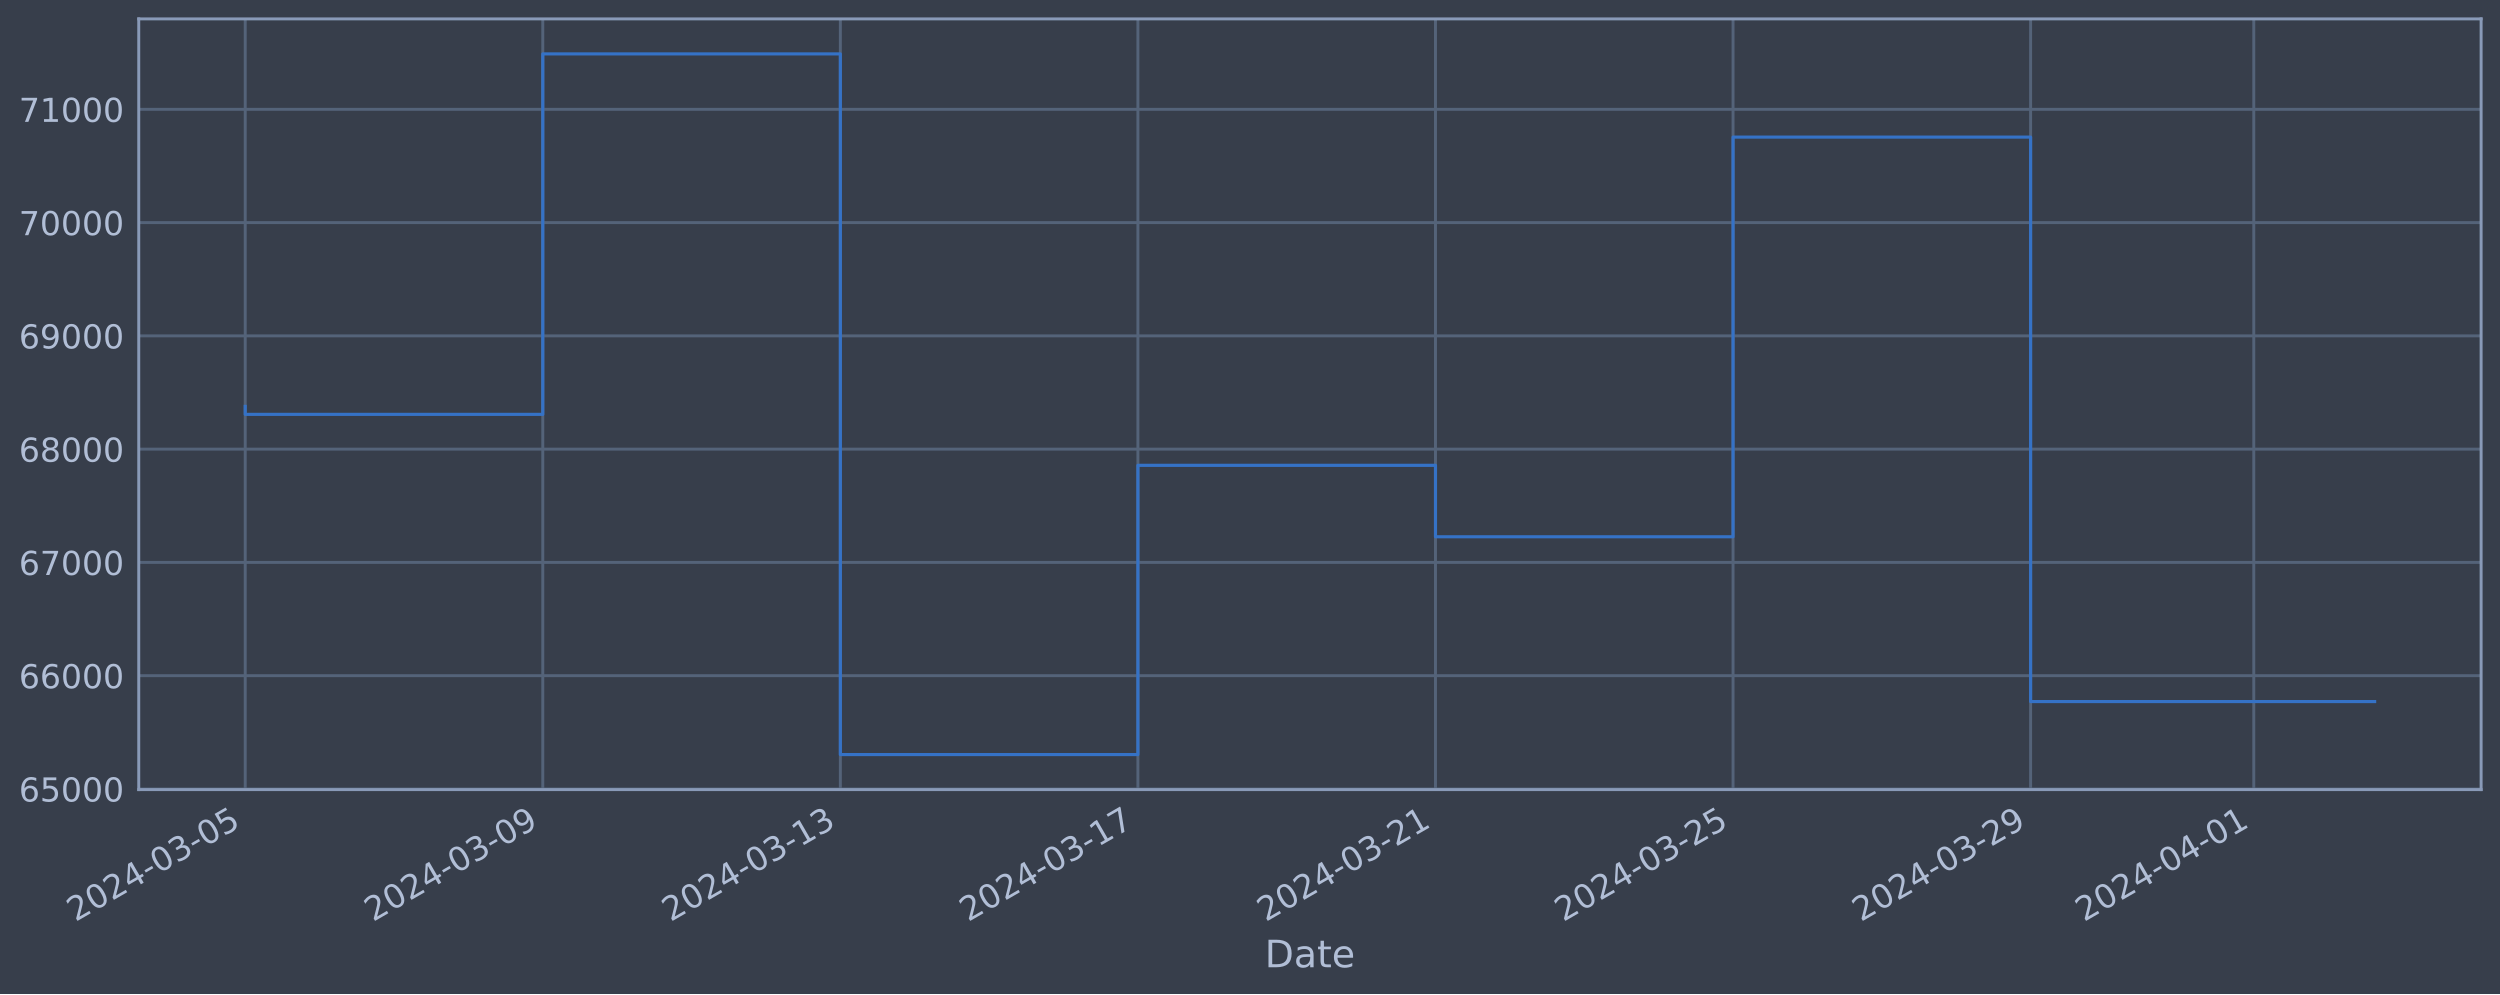
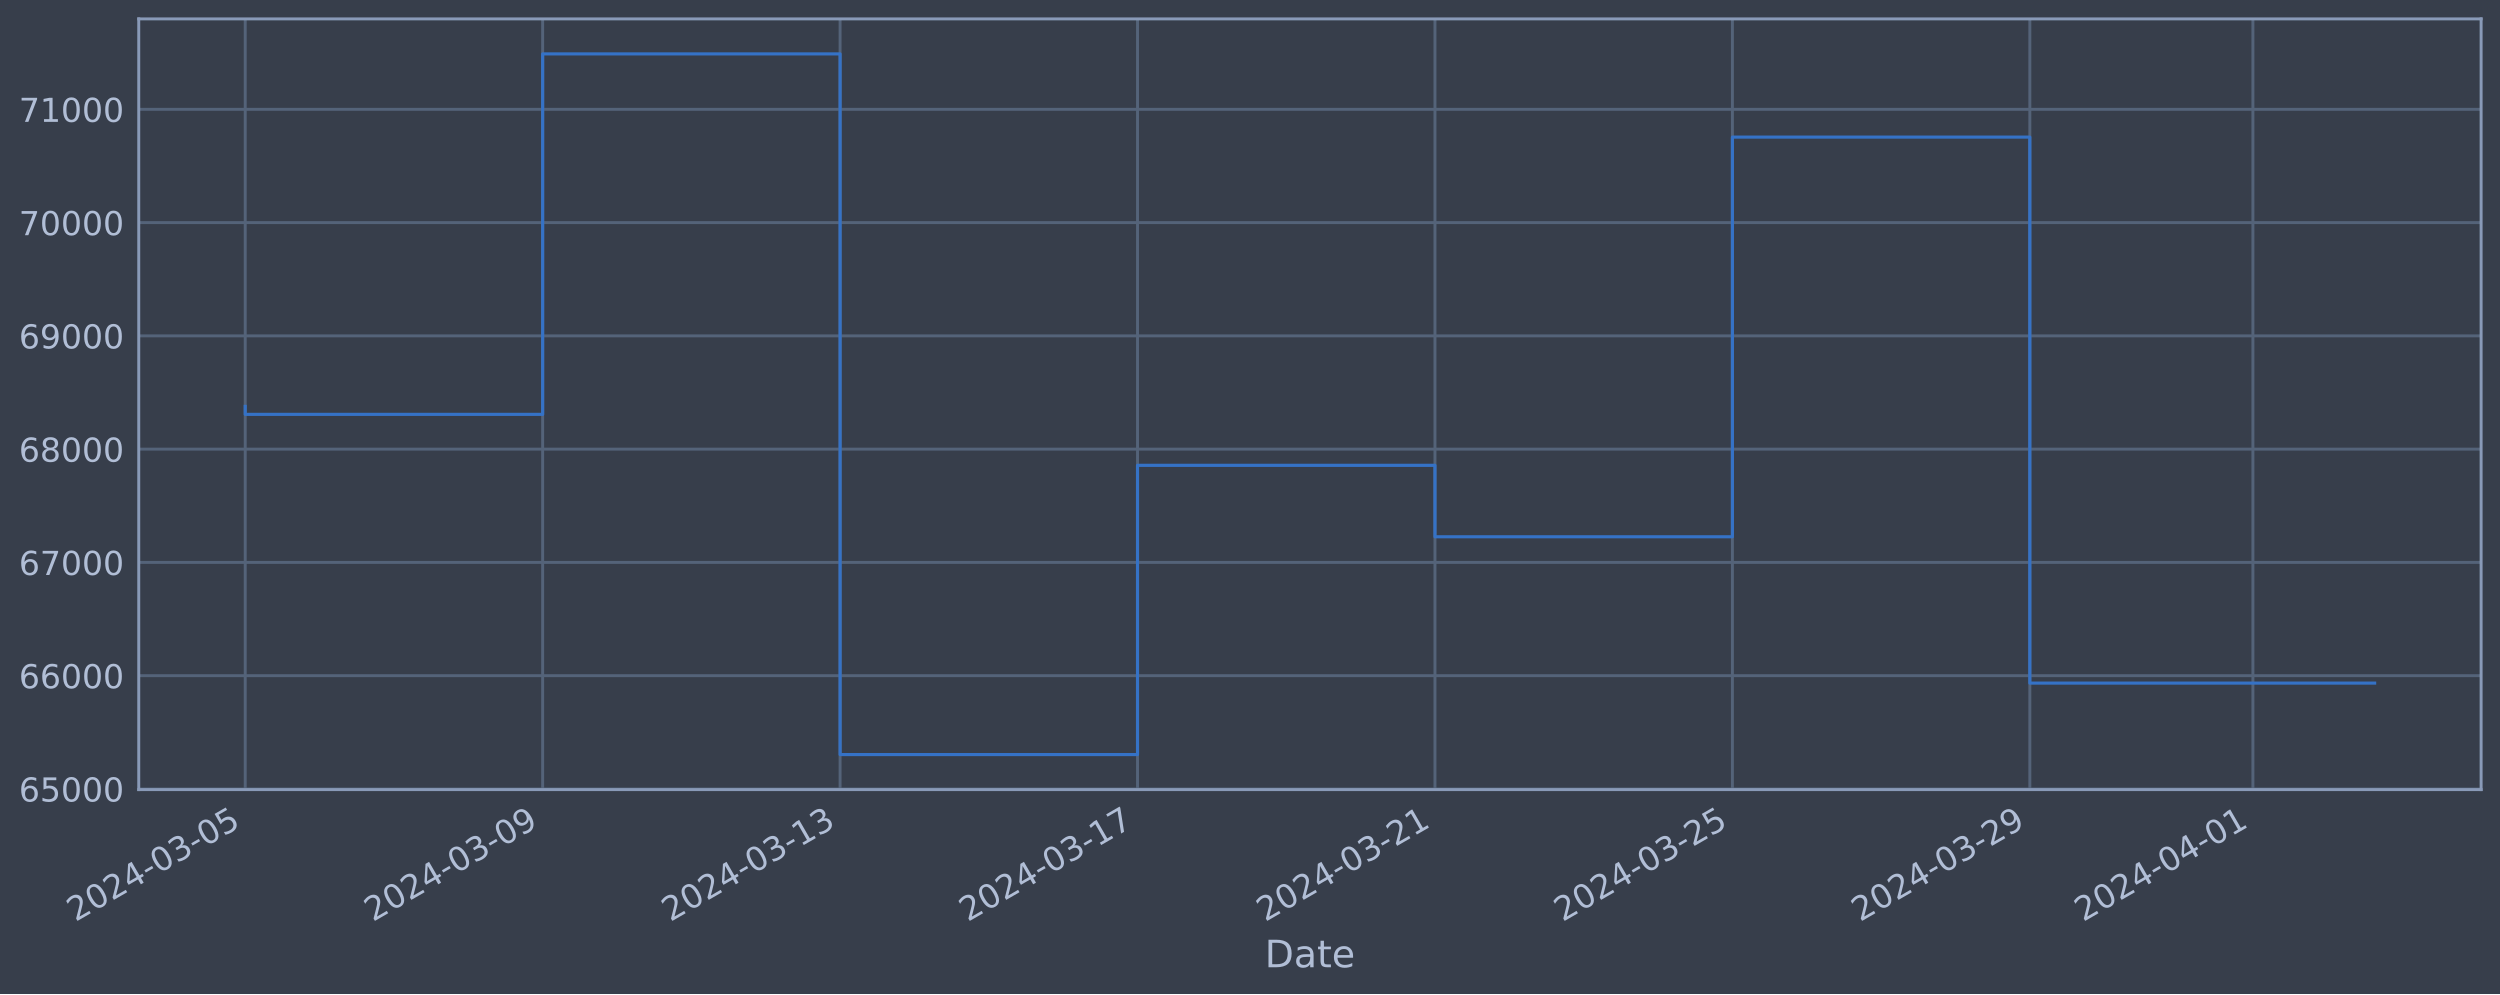
<svg xmlns="http://www.w3.org/2000/svg" xmlns:xlink="http://www.w3.org/1999/xlink" width="952.884pt" height="378.87pt" viewBox="0 0 952.884 378.87" version="1.1">
  <defs>
    <style type="text/css">*{stroke-linejoin: round; stroke-linecap: butt}</style>
  </defs>
  <g id="figure_1">
    <g id="patch_1">
      <path d="M 0 378.87  L 952.884 378.87  L 952.884 0  L 0 0  z " style="fill: #373e4b" />
    </g>
    <g id="axes_1">
      <g id="patch_2">
        <path d="M 52.884 300.96  L 945.684 300.96  L 945.684 7.2  L 52.884 7.2  z " style="fill: #373e4b" />
      </g>
      <g id="matplotlib.axis_1">
        <g id="xtick_1">
          <g id="line2d_1">
-             <path d="M 93.466 300.96  L 93.466 7.2  " clip-path="url(#p0a56102686)" style="fill: none; stroke: #546379; stroke-width: 1.12; stroke-linecap: square" />
+             <path d="M 93.466 300.96  L 93.466 7.2  " clip-path="url(#pfb153c38ff)" style="fill: none; stroke: #546379; stroke-width: 1.12; stroke-linecap: square" />
          </g>
          <g id="line2d_2" />
          <g id="text_1">
            <g style="fill: #b1bed6" transform="translate(28.74006 351.4642) rotate(-30) scale(0.126 -0.126)">
              <defs>
                <path id="DejaVuSans-32" d="M 1228 531  L 3431 531  L 3431 0  L 469 0  L 469 531  Q 828 903 1448 1529  Q 2069 2156 2228 2338  Q 2531 2678 2651 2914  Q 2772 3150 2772 3378  Q 2772 3750 2511 3984  Q 2250 4219 1831 4219  Q 1534 4219 1204 4116  Q 875 4013 500 3803  L 500 4441  Q 881 4594 1212 4672  Q 1544 4750 1819 4750  Q 2544 4750 2975 4387  Q 3406 4025 3406 3419  Q 3406 3131 3298 2873  Q 3191 2616 2906 2266  Q 2828 2175 2409 1742  Q 1991 1309 1228 531  z " transform="scale(0.015625)" />
                <path id="DejaVuSans-30" d="M 2034 4250  Q 1547 4250 1301 3770  Q 1056 3291 1056 2328  Q 1056 1369 1301 889  Q 1547 409 2034 409  Q 2525 409 2770 889  Q 3016 1369 3016 2328  Q 3016 3291 2770 3770  Q 2525 4250 2034 4250  z M 2034 4750  Q 2819 4750 3233 4129  Q 3647 3509 3647 2328  Q 3647 1150 3233 529  Q 2819 -91 2034 -91  Q 1250 -91 836 529  Q 422 1150 422 2328  Q 422 3509 836 4129  Q 1250 4750 2034 4750  z " transform="scale(0.015625)" />
                <path id="DejaVuSans-34" d="M 2419 4116  L 825 1625  L 2419 1625  L 2419 4116  z M 2253 4666  L 3047 4666  L 3047 1625  L 3713 1625  L 3713 1100  L 3047 1100  L 3047 0  L 2419 0  L 2419 1100  L 313 1100  L 313 1709  L 2253 4666  z " transform="scale(0.015625)" />
                <path id="DejaVuSans-2d" d="M 313 2009  L 1997 2009  L 1997 1497  L 313 1497  L 313 2009  z " transform="scale(0.015625)" />
                <path id="DejaVuSans-33" d="M 2597 2516  Q 3050 2419 3304 2112  Q 3559 1806 3559 1356  Q 3559 666 3084 287  Q 2609 -91 1734 -91  Q 1441 -91 1130 -33  Q 819 25 488 141  L 488 750  Q 750 597 1062 519  Q 1375 441 1716 441  Q 2309 441 2620 675  Q 2931 909 2931 1356  Q 2931 1769 2642 2001  Q 2353 2234 1838 2234  L 1294 2234  L 1294 2753  L 1863 2753  Q 2328 2753 2575 2939  Q 2822 3125 2822 3475  Q 2822 3834 2567 4026  Q 2313 4219 1838 4219  Q 1578 4219 1281 4162  Q 984 4106 628 3988  L 628 4550  Q 988 4650 1302 4700  Q 1616 4750 1894 4750  Q 2613 4750 3031 4423  Q 3450 4097 3450 3541  Q 3450 3153 3228 2886  Q 3006 2619 2597 2516  z " transform="scale(0.015625)" />
                <path id="DejaVuSans-35" d="M 691 4666  L 3169 4666  L 3169 4134  L 1269 4134  L 1269 2991  Q 1406 3038 1543 3061  Q 1681 3084 1819 3084  Q 2600 3084 3056 2656  Q 3513 2228 3513 1497  Q 3513 744 3044 326  Q 2575 -91 1722 -91  Q 1428 -91 1123 -41  Q 819 9 494 109  L 494 744  Q 775 591 1075 516  Q 1375 441 1709 441  Q 2250 441 2565 725  Q 2881 1009 2881 1497  Q 2881 1984 2565 2268  Q 2250 2553 1709 2553  Q 1456 2553 1204 2497  Q 953 2441 691 2322  L 691 4666  z " transform="scale(0.015625)" />
              </defs>
              <use xlink:href="#DejaVuSans-32" />
              <use xlink:href="#DejaVuSans-30" x="63.623" />
              <use xlink:href="#DejaVuSans-32" x="127.246" />
              <use xlink:href="#DejaVuSans-34" x="190.869" />
              <use xlink:href="#DejaVuSans-2d" x="254.492" />
              <use xlink:href="#DejaVuSans-30" x="290.576" />
              <use xlink:href="#DejaVuSans-33" x="354.199" />
              <use xlink:href="#DejaVuSans-2d" x="417.822" />
              <use xlink:href="#DejaVuSans-30" x="453.906" />
              <use xlink:href="#DejaVuSans-35" x="517.529" />
            </g>
          </g>
        </g>
        <g id="xtick_2">
          <g id="line2d_3">
-             <path d="M 206.884 300.96  L 206.884 7.2  " clip-path="url(#p0a56102686)" style="fill: none; stroke: #546379; stroke-width: 1.12; stroke-linecap: square" />
+             <path d="M 206.834 300.96  L 206.834 7.2  " clip-path="url(#pfb153c38ff)" style="fill: none; stroke: #546379; stroke-width: 1.12; stroke-linecap: square" />
          </g>
          <g id="line2d_4" />
          <g id="text_2">
-             <g style="fill: #b1bed6" transform="translate(142.1581 351.4642) rotate(-30) scale(0.126 -0.126)">
+             <g style="fill: #b1bed6" transform="translate(142.1085 351.4642) rotate(-30) scale(0.126 -0.126)">
              <defs>
                <path id="DejaVuSans-39" d="M 703 97  L 703 672  Q 941 559 1184 500  Q 1428 441 1663 441  Q 2288 441 2617 861  Q 2947 1281 2994 2138  Q 2813 1869 2534 1725  Q 2256 1581 1919 1581  Q 1219 1581 811 2004  Q 403 2428 403 3163  Q 403 3881 828 4315  Q 1253 4750 1959 4750  Q 2769 4750 3195 4129  Q 3622 3509 3622 2328  Q 3622 1225 3098 567  Q 2575 -91 1691 -91  Q 1453 -91 1209 -44  Q 966 3 703 97  z M 1959 2075  Q 2384 2075 2632 2365  Q 2881 2656 2881 3163  Q 2881 3666 2632 3958  Q 2384 4250 1959 4250  Q 1534 4250 1286 3958  Q 1038 3666 1038 3163  Q 1038 2656 1286 2365  Q 1534 2075 1959 2075  z " transform="scale(0.015625)" />
              </defs>
              <use xlink:href="#DejaVuSans-32" />
              <use xlink:href="#DejaVuSans-30" x="63.623" />
              <use xlink:href="#DejaVuSans-32" x="127.246" />
              <use xlink:href="#DejaVuSans-34" x="190.869" />
              <use xlink:href="#DejaVuSans-2d" x="254.492" />
              <use xlink:href="#DejaVuSans-30" x="290.576" />
              <use xlink:href="#DejaVuSans-33" x="354.199" />
              <use xlink:href="#DejaVuSans-2d" x="417.822" />
              <use xlink:href="#DejaVuSans-30" x="453.906" />
              <use xlink:href="#DejaVuSans-39" x="517.529" />
            </g>
          </g>
        </g>
        <g id="xtick_3">
          <g id="line2d_5">
-             <path d="M 320.302 300.96  L 320.302 7.2  " clip-path="url(#p0a56102686)" style="fill: none; stroke: #546379; stroke-width: 1.12; stroke-linecap: square" />
+             <path d="M 320.203 300.96  L 320.203 7.2  " clip-path="url(#pfb153c38ff)" style="fill: none; stroke: #546379; stroke-width: 1.12; stroke-linecap: square" />
          </g>
          <g id="line2d_6" />
          <g id="text_3">
-             <g style="fill: #b1bed6" transform="translate(255.576 351.4642) rotate(-30) scale(0.126 -0.126)">
+             <g style="fill: #b1bed6" transform="translate(255.477 351.4642) rotate(-30) scale(0.126 -0.126)">
              <defs>
                <path id="DejaVuSans-31" d="M 794 531  L 1825 531  L 1825 4091  L 703 3866  L 703 4441  L 1819 4666  L 2450 4666  L 2450 531  L 3481 531  L 3481 0  L 794 0  L 794 531  z " transform="scale(0.015625)" />
              </defs>
              <use xlink:href="#DejaVuSans-32" />
              <use xlink:href="#DejaVuSans-30" x="63.623" />
              <use xlink:href="#DejaVuSans-32" x="127.246" />
              <use xlink:href="#DejaVuSans-34" x="190.869" />
              <use xlink:href="#DejaVuSans-2d" x="254.492" />
              <use xlink:href="#DejaVuSans-30" x="290.576" />
              <use xlink:href="#DejaVuSans-33" x="354.199" />
              <use xlink:href="#DejaVuSans-2d" x="417.822" />
              <use xlink:href="#DejaVuSans-31" x="453.906" />
              <use xlink:href="#DejaVuSans-33" x="517.529" />
            </g>
          </g>
        </g>
        <g id="xtick_4">
          <g id="line2d_7">
-             <path d="M 433.72 300.96  L 433.72 7.2  " clip-path="url(#p0a56102686)" style="fill: none; stroke: #546379; stroke-width: 1.12; stroke-linecap: square" />
+             <path d="M 433.571 300.96  L 433.571 7.2  " clip-path="url(#pfb153c38ff)" style="fill: none; stroke: #546379; stroke-width: 1.12; stroke-linecap: square" />
          </g>
          <g id="line2d_8" />
          <g id="text_4">
-             <g style="fill: #b1bed6" transform="translate(368.994 351.4642) rotate(-30) scale(0.126 -0.126)">
+             <g style="fill: #b1bed6" transform="translate(368.8455 351.4642) rotate(-30) scale(0.126 -0.126)">
              <defs>
                <path id="DejaVuSans-37" d="M 525 4666  L 3525 4666  L 3525 4397  L 1831 0  L 1172 0  L 2766 4134  L 525 4134  L 525 4666  z " transform="scale(0.015625)" />
              </defs>
              <use xlink:href="#DejaVuSans-32" />
              <use xlink:href="#DejaVuSans-30" x="63.623" />
              <use xlink:href="#DejaVuSans-32" x="127.246" />
              <use xlink:href="#DejaVuSans-34" x="190.869" />
              <use xlink:href="#DejaVuSans-2d" x="254.492" />
              <use xlink:href="#DejaVuSans-30" x="290.576" />
              <use xlink:href="#DejaVuSans-33" x="354.199" />
              <use xlink:href="#DejaVuSans-2d" x="417.822" />
              <use xlink:href="#DejaVuSans-31" x="453.906" />
              <use xlink:href="#DejaVuSans-37" x="517.529" />
            </g>
          </g>
        </g>
        <g id="xtick_5">
          <g id="line2d_9">
-             <path d="M 547.138 300.96  L 547.138 7.2  " clip-path="url(#p0a56102686)" style="fill: none; stroke: #546379; stroke-width: 1.12; stroke-linecap: square" />
+             <path d="M 546.94 300.96  L 546.94 7.2  " clip-path="url(#pfb153c38ff)" style="fill: none; stroke: #546379; stroke-width: 1.12; stroke-linecap: square" />
          </g>
          <g id="line2d_10" />
          <g id="text_5">
-             <g style="fill: #b1bed6" transform="translate(482.412 351.4642) rotate(-30) scale(0.126 -0.126)">
+             <g style="fill: #b1bed6" transform="translate(482.214 351.4642) rotate(-30) scale(0.126 -0.126)">
              <use xlink:href="#DejaVuSans-32" />
              <use xlink:href="#DejaVuSans-30" x="63.623" />
              <use xlink:href="#DejaVuSans-32" x="127.246" />
              <use xlink:href="#DejaVuSans-34" x="190.869" />
              <use xlink:href="#DejaVuSans-2d" x="254.492" />
              <use xlink:href="#DejaVuSans-30" x="290.576" />
              <use xlink:href="#DejaVuSans-33" x="354.199" />
              <use xlink:href="#DejaVuSans-2d" x="417.822" />
              <use xlink:href="#DejaVuSans-32" x="453.906" />
              <use xlink:href="#DejaVuSans-31" x="517.529" />
            </g>
          </g>
        </g>
        <g id="xtick_6">
          <g id="line2d_11">
-             <path d="M 660.556 300.96  L 660.556 7.2  " clip-path="url(#p0a56102686)" style="fill: none; stroke: #546379; stroke-width: 1.12; stroke-linecap: square" />
+             <path d="M 660.308 300.96  L 660.308 7.2  " clip-path="url(#pfb153c38ff)" style="fill: none; stroke: #546379; stroke-width: 1.12; stroke-linecap: square" />
          </g>
          <g id="line2d_12" />
          <g id="text_6">
-             <g style="fill: #b1bed6" transform="translate(595.83 351.4642) rotate(-30) scale(0.126 -0.126)">
+             <g style="fill: #b1bed6" transform="translate(595.5825 351.4642) rotate(-30) scale(0.126 -0.126)">
              <use xlink:href="#DejaVuSans-32" />
              <use xlink:href="#DejaVuSans-30" x="63.623" />
              <use xlink:href="#DejaVuSans-32" x="127.246" />
              <use xlink:href="#DejaVuSans-34" x="190.869" />
              <use xlink:href="#DejaVuSans-2d" x="254.492" />
              <use xlink:href="#DejaVuSans-30" x="290.576" />
              <use xlink:href="#DejaVuSans-33" x="354.199" />
              <use xlink:href="#DejaVuSans-2d" x="417.822" />
              <use xlink:href="#DejaVuSans-32" x="453.906" />
              <use xlink:href="#DejaVuSans-35" x="517.529" />
            </g>
          </g>
        </g>
        <g id="xtick_7">
          <g id="line2d_13">
-             <path d="M 773.974 300.96  L 773.974 7.2  " clip-path="url(#p0a56102686)" style="fill: none; stroke: #546379; stroke-width: 1.12; stroke-linecap: square" />
+             <path d="M 773.676 300.96  L 773.676 7.2  " clip-path="url(#pfb153c38ff)" style="fill: none; stroke: #546379; stroke-width: 1.12; stroke-linecap: square" />
          </g>
          <g id="line2d_14" />
          <g id="text_7">
-             <g style="fill: #b1bed6" transform="translate(709.248 351.4642) rotate(-30) scale(0.126 -0.126)">
+             <g style="fill: #b1bed6" transform="translate(708.951 351.4642) rotate(-30) scale(0.126 -0.126)">
              <use xlink:href="#DejaVuSans-32" />
              <use xlink:href="#DejaVuSans-30" x="63.623" />
              <use xlink:href="#DejaVuSans-32" x="127.246" />
              <use xlink:href="#DejaVuSans-34" x="190.869" />
              <use xlink:href="#DejaVuSans-2d" x="254.492" />
              <use xlink:href="#DejaVuSans-30" x="290.576" />
              <use xlink:href="#DejaVuSans-33" x="354.199" />
              <use xlink:href="#DejaVuSans-2d" x="417.822" />
              <use xlink:href="#DejaVuSans-32" x="453.906" />
              <use xlink:href="#DejaVuSans-39" x="517.529" />
            </g>
          </g>
        </g>
        <g id="xtick_8">
          <g id="line2d_15">
-             <path d="M 859.037 300.96  L 859.037 7.2  " clip-path="url(#p0a56102686)" style="fill: none; stroke: #546379; stroke-width: 1.12; stroke-linecap: square" />
+             <path d="M 858.703 300.96  L 858.703 7.2  " clip-path="url(#pfb153c38ff)" style="fill: none; stroke: #546379; stroke-width: 1.12; stroke-linecap: square" />
          </g>
          <g id="line2d_16" />
          <g id="text_8">
-             <g style="fill: #b1bed6" transform="translate(794.3115 351.4642) rotate(-30) scale(0.126 -0.126)">
+             <g style="fill: #b1bed6" transform="translate(793.9774 351.4642) rotate(-30) scale(0.126 -0.126)">
              <use xlink:href="#DejaVuSans-32" />
              <use xlink:href="#DejaVuSans-30" x="63.623" />
              <use xlink:href="#DejaVuSans-32" x="127.246" />
              <use xlink:href="#DejaVuSans-34" x="190.869" />
              <use xlink:href="#DejaVuSans-2d" x="254.492" />
              <use xlink:href="#DejaVuSans-30" x="290.576" />
              <use xlink:href="#DejaVuSans-34" x="354.199" />
              <use xlink:href="#DejaVuSans-2d" x="417.822" />
              <use xlink:href="#DejaVuSans-30" x="453.906" />
              <use xlink:href="#DejaVuSans-31" x="517.529" />
            </g>
          </g>
        </g>
        <g id="text_9">
          <g style="fill: #b1bed6" transform="translate(482.0746 368.6753) scale(0.144 -0.144)">
            <defs>
              <path id="DejaVuSans-44" d="M 1259 4147  L 1259 519  L 2022 519  Q 2988 519 3436 956  Q 3884 1394 3884 2338  Q 3884 3275 3436 3711  Q 2988 4147 2022 4147  L 1259 4147  z M 628 4666  L 1925 4666  Q 3281 4666 3915 4102  Q 4550 3538 4550 2338  Q 4550 1131 3912 565  Q 3275 0 1925 0  L 628 0  L 628 4666  z " transform="scale(0.015625)" />
              <path id="DejaVuSans-61" d="M 2194 1759  Q 1497 1759 1228 1600  Q 959 1441 959 1056  Q 959 750 1161 570  Q 1363 391 1709 391  Q 2188 391 2477 730  Q 2766 1069 2766 1631  L 2766 1759  L 2194 1759  z M 3341 1997  L 3341 0  L 2766 0  L 2766 531  Q 2569 213 2275 61  Q 1981 -91 1556 -91  Q 1019 -91 701 211  Q 384 513 384 1019  Q 384 1609 779 1909  Q 1175 2209 1959 2209  L 2766 2209  L 2766 2266  Q 2766 2663 2505 2880  Q 2244 3097 1772 3097  Q 1472 3097 1187 3025  Q 903 2953 641 2809  L 641 3341  Q 956 3463 1253 3523  Q 1550 3584 1831 3584  Q 2591 3584 2966 3190  Q 3341 2797 3341 1997  z " transform="scale(0.015625)" />
              <path id="DejaVuSans-74" d="M 1172 4494  L 1172 3500  L 2356 3500  L 2356 3053  L 1172 3053  L 1172 1153  Q 1172 725 1289 603  Q 1406 481 1766 481  L 2356 481  L 2356 0  L 1766 0  Q 1100 0 847 248  Q 594 497 594 1153  L 594 3053  L 172 3053  L 172 3500  L 594 3500  L 594 4494  L 1172 4494  z " transform="scale(0.015625)" />
              <path id="DejaVuSans-65" d="M 3597 1894  L 3597 1613  L 953 1613  Q 991 1019 1311 708  Q 1631 397 2203 397  Q 2534 397 2845 478  Q 3156 559 3463 722  L 3463 178  Q 3153 47 2828 -22  Q 2503 -91 2169 -91  Q 1331 -91 842 396  Q 353 884 353 1716  Q 353 2575 817 3079  Q 1281 3584 2069 3584  Q 2775 3584 3186 3129  Q 3597 2675 3597 1894  z M 3022 2063  Q 3016 2534 2758 2815  Q 2500 3097 2075 3097  Q 1594 3097 1305 2825  Q 1016 2553 972 2059  L 3022 2063  z " transform="scale(0.015625)" />
            </defs>
            <use xlink:href="#DejaVuSans-44" />
            <use xlink:href="#DejaVuSans-61" x="77.002" />
            <use xlink:href="#DejaVuSans-74" x="138.281" />
            <use xlink:href="#DejaVuSans-65" x="177.49" />
          </g>
        </g>
      </g>
      <g id="matplotlib.axis_2">
        <g id="ytick_1">
          <g id="line2d_17">
-             <path d="M 52.884 300.718  L 945.684 300.718  " clip-path="url(#p0a56102686)" style="fill: none; stroke: #546379; stroke-width: 1.12; stroke-linecap: square" />
+             <path d="M 52.884 300.718  L 945.684 300.718  " clip-path="url(#pfb153c38ff)" style="fill: none; stroke: #546379; stroke-width: 1.12; stroke-linecap: square" />
          </g>
          <g id="line2d_18" />
          <g id="text_10">
            <g style="fill: #b1bed6" transform="translate(7.2 305.5049) scale(0.126 -0.126)">
              <defs>
                <path id="DejaVuSans-36" d="M 2113 2584  Q 1688 2584 1439 2293  Q 1191 2003 1191 1497  Q 1191 994 1439 701  Q 1688 409 2113 409  Q 2538 409 2786 701  Q 3034 994 3034 1497  Q 3034 2003 2786 2293  Q 2538 2584 2113 2584  z M 3366 4563  L 3366 3988  Q 3128 4100 2886 4159  Q 2644 4219 2406 4219  Q 1781 4219 1451 3797  Q 1122 3375 1075 2522  Q 1259 2794 1537 2939  Q 1816 3084 2150 3084  Q 2853 3084 3261 2657  Q 3669 2231 3669 1497  Q 3669 778 3244 343  Q 2819 -91 2113 -91  Q 1303 -91 875 529  Q 447 1150 447 2328  Q 447 3434 972 4092  Q 1497 4750 2381 4750  Q 2619 4750 2861 4703  Q 3103 4656 3366 4563  z " transform="scale(0.015625)" />
              </defs>
              <use xlink:href="#DejaVuSans-36" />
              <use xlink:href="#DejaVuSans-35" x="63.623" />
              <use xlink:href="#DejaVuSans-30" x="127.246" />
              <use xlink:href="#DejaVuSans-30" x="190.869" />
              <use xlink:href="#DejaVuSans-30" x="254.492" />
            </g>
          </g>
        </g>
        <g id="ytick_2">
          <g id="line2d_19">
-             <path d="M 52.884 257.544  L 945.684 257.544  " clip-path="url(#p0a56102686)" style="fill: none; stroke: #546379; stroke-width: 1.12; stroke-linecap: square" />
+             <path d="M 52.884 257.544  L 945.684 257.544  " clip-path="url(#pfb153c38ff)" style="fill: none; stroke: #546379; stroke-width: 1.12; stroke-linecap: square" />
          </g>
          <g id="line2d_20" />
          <g id="text_11">
            <g style="fill: #b1bed6" transform="translate(7.2 262.331) scale(0.126 -0.126)">
              <use xlink:href="#DejaVuSans-36" />
              <use xlink:href="#DejaVuSans-36" x="63.623" />
              <use xlink:href="#DejaVuSans-30" x="127.246" />
              <use xlink:href="#DejaVuSans-30" x="190.869" />
              <use xlink:href="#DejaVuSans-30" x="254.492" />
            </g>
          </g>
        </g>
        <g id="ytick_3">
          <g id="line2d_21">
-             <path d="M 52.884 214.37  L 945.684 214.37  " clip-path="url(#p0a56102686)" style="fill: none; stroke: #546379; stroke-width: 1.12; stroke-linecap: square" />
+             <path d="M 52.884 214.37  L 945.684 214.37  " clip-path="url(#pfb153c38ff)" style="fill: none; stroke: #546379; stroke-width: 1.12; stroke-linecap: square" />
          </g>
          <g id="line2d_22" />
          <g id="text_12">
            <g style="fill: #b1bed6" transform="translate(7.2 219.157) scale(0.126 -0.126)">
              <use xlink:href="#DejaVuSans-36" />
              <use xlink:href="#DejaVuSans-37" x="63.623" />
              <use xlink:href="#DejaVuSans-30" x="127.246" />
              <use xlink:href="#DejaVuSans-30" x="190.869" />
              <use xlink:href="#DejaVuSans-30" x="254.492" />
            </g>
          </g>
        </g>
        <g id="ytick_4">
          <g id="line2d_23">
-             <path d="M 52.884 171.196  L 945.684 171.196  " clip-path="url(#p0a56102686)" style="fill: none; stroke: #546379; stroke-width: 1.12; stroke-linecap: square" />
+             <path d="M 52.884 171.196  L 945.684 171.196  " clip-path="url(#pfb153c38ff)" style="fill: none; stroke: #546379; stroke-width: 1.12; stroke-linecap: square" />
          </g>
          <g id="line2d_24" />
          <g id="text_13">
            <g style="fill: #b1bed6" transform="translate(7.2 175.9831) scale(0.126 -0.126)">
              <defs>
                <path id="DejaVuSans-38" d="M 2034 2216  Q 1584 2216 1326 1975  Q 1069 1734 1069 1313  Q 1069 891 1326 650  Q 1584 409 2034 409  Q 2484 409 2743 651  Q 3003 894 3003 1313  Q 3003 1734 2745 1975  Q 2488 2216 2034 2216  z M 1403 2484  Q 997 2584 770 2862  Q 544 3141 544 3541  Q 544 4100 942 4425  Q 1341 4750 2034 4750  Q 2731 4750 3128 4425  Q 3525 4100 3525 3541  Q 3525 3141 3298 2862  Q 3072 2584 2669 2484  Q 3125 2378 3379 2068  Q 3634 1759 3634 1313  Q 3634 634 3220 271  Q 2806 -91 2034 -91  Q 1263 -91 848 271  Q 434 634 434 1313  Q 434 1759 690 2068  Q 947 2378 1403 2484  z M 1172 3481  Q 1172 3119 1398 2916  Q 1625 2713 2034 2713  Q 2441 2713 2670 2916  Q 2900 3119 2900 3481  Q 2900 3844 2670 4047  Q 2441 4250 2034 4250  Q 1625 4250 1398 4047  Q 1172 3844 1172 3481  z " transform="scale(0.015625)" />
              </defs>
              <use xlink:href="#DejaVuSans-36" />
              <use xlink:href="#DejaVuSans-38" x="63.623" />
              <use xlink:href="#DejaVuSans-30" x="127.246" />
              <use xlink:href="#DejaVuSans-30" x="190.869" />
              <use xlink:href="#DejaVuSans-30" x="254.492" />
            </g>
          </g>
        </g>
        <g id="ytick_5">
          <g id="line2d_25">
-             <path d="M 52.884 128.022  L 945.684 128.022  " clip-path="url(#p0a56102686)" style="fill: none; stroke: #546379; stroke-width: 1.12; stroke-linecap: square" />
+             <path d="M 52.884 128.022  L 945.684 128.022  " clip-path="url(#pfb153c38ff)" style="fill: none; stroke: #546379; stroke-width: 1.12; stroke-linecap: square" />
          </g>
          <g id="line2d_26" />
          <g id="text_14">
            <g style="fill: #b1bed6" transform="translate(7.2 132.8092) scale(0.126 -0.126)">
              <use xlink:href="#DejaVuSans-36" />
              <use xlink:href="#DejaVuSans-39" x="63.623" />
              <use xlink:href="#DejaVuSans-30" x="127.246" />
              <use xlink:href="#DejaVuSans-30" x="190.869" />
              <use xlink:href="#DejaVuSans-30" x="254.492" />
            </g>
          </g>
        </g>
        <g id="ytick_6">
          <g id="line2d_27">
-             <path d="M 52.884 84.848  L 945.684 84.848  " clip-path="url(#p0a56102686)" style="fill: none; stroke: #546379; stroke-width: 1.12; stroke-linecap: square" />
+             <path d="M 52.884 84.848  L 945.684 84.848  " clip-path="url(#pfb153c38ff)" style="fill: none; stroke: #546379; stroke-width: 1.12; stroke-linecap: square" />
          </g>
          <g id="line2d_28" />
          <g id="text_15">
            <g style="fill: #b1bed6" transform="translate(7.2 89.63523) scale(0.126 -0.126)">
              <use xlink:href="#DejaVuSans-37" />
              <use xlink:href="#DejaVuSans-30" x="63.623" />
              <use xlink:href="#DejaVuSans-30" x="127.246" />
              <use xlink:href="#DejaVuSans-30" x="190.869" />
              <use xlink:href="#DejaVuSans-30" x="254.492" />
            </g>
          </g>
        </g>
        <g id="ytick_7">
          <g id="line2d_29">
-             <path d="M 52.884 41.674  L 945.684 41.674  " clip-path="url(#p0a56102686)" style="fill: none; stroke: #546379; stroke-width: 1.12; stroke-linecap: square" />
+             <path d="M 52.884 41.674  L 945.684 41.674  " clip-path="url(#pfb153c38ff)" style="fill: none; stroke: #546379; stroke-width: 1.12; stroke-linecap: square" />
          </g>
          <g id="line2d_30" />
          <g id="text_16">
            <g style="fill: #b1bed6" transform="translate(7.2 46.4613) scale(0.126 -0.126)">
              <use xlink:href="#DejaVuSans-37" />
              <use xlink:href="#DejaVuSans-31" x="63.623" />
              <use xlink:href="#DejaVuSans-30" x="127.246" />
              <use xlink:href="#DejaVuSans-30" x="190.869" />
              <use xlink:href="#DejaVuSans-30" x="254.492" />
            </g>
          </g>
        </g>
      </g>
      <g id="line2d_31">
-         <path d="M 93.466 154.891  L 93.466 157.946  L 206.884 157.946  L 206.884 20.553  L 320.302 20.553  L 320.302 287.607  L 433.72 287.607  L 433.72 177.362  L 547.138 177.362  L 547.138 204.598  L 660.556 204.598  L 660.556 52.265  L 773.974 52.265  L 773.974 267.402  L 905.102 267.402  " clip-path="url(#p0a56102686)" style="fill: none; stroke: #3572c6; stroke-width: 1.2; stroke-linecap: square" />
+         <path d="M 93.466 154.891  L 93.466 157.946  L 206.834 157.946  L 206.834 20.553  L 320.203 20.553  L 320.203 287.607  L 433.571 287.607  L 433.571 177.362  L 546.94 177.362  L 546.94 204.598  L 660.308 204.598  L 660.308 52.265  L 773.676 52.265  L 773.676 260.369  L 905.102 260.369  " clip-path="url(#pfb153c38ff)" style="fill: none; stroke: #3572c6; stroke-width: 1.2; stroke-linecap: square" />
      </g>
      <g id="patch_3">
        <path d="M 52.884 300.96  L 52.884 7.2  " style="fill: none; stroke: #899ab8; stroke-width: 1.12; stroke-linejoin: miter; stroke-linecap: square" />
      </g>
      <g id="patch_4">
        <path d="M 945.684 300.96  L 945.684 7.2  " style="fill: none; stroke: #899ab8; stroke-width: 1.12; stroke-linejoin: miter; stroke-linecap: square" />
      </g>
      <g id="patch_5">
        <path d="M 52.884 300.96  L 945.684 300.96  " style="fill: none; stroke: #899ab8; stroke-width: 1.12; stroke-linejoin: miter; stroke-linecap: square" />
      </g>
      <g id="patch_6">
        <path d="M 52.884 7.2  L 945.684 7.2  " style="fill: none; stroke: #899ab8; stroke-width: 1.12; stroke-linejoin: miter; stroke-linecap: square" />
      </g>
    </g>
  </g>
  <defs>
-     <clipPath id="p0a56102686">
+     <clipPath id="pfb153c38ff">
      <rect x="52.884" y="7.2" width="892.8" height="293.76" />
    </clipPath>
  </defs>
</svg>
